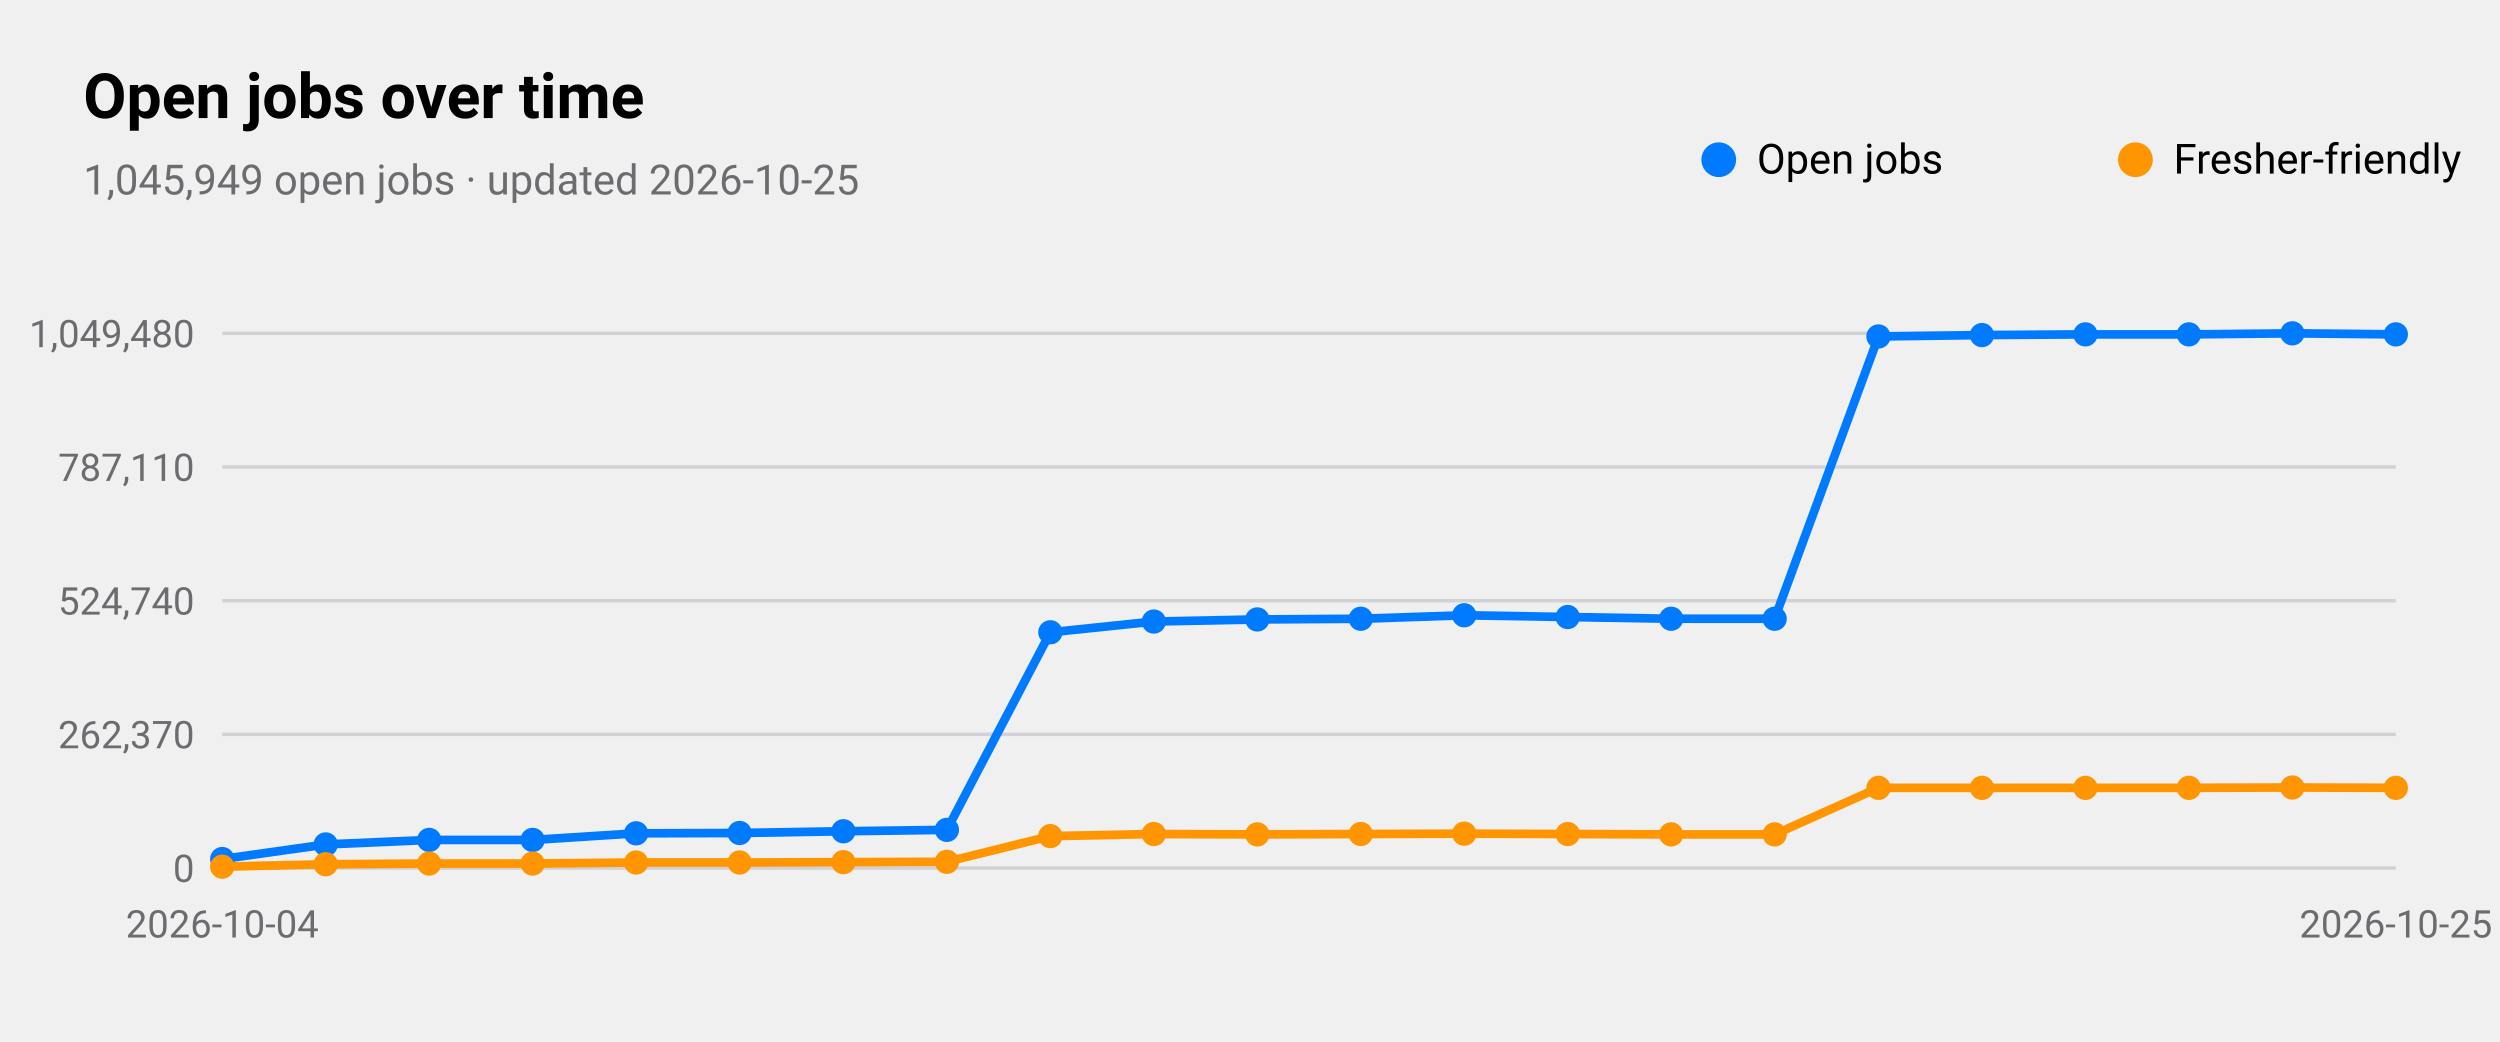
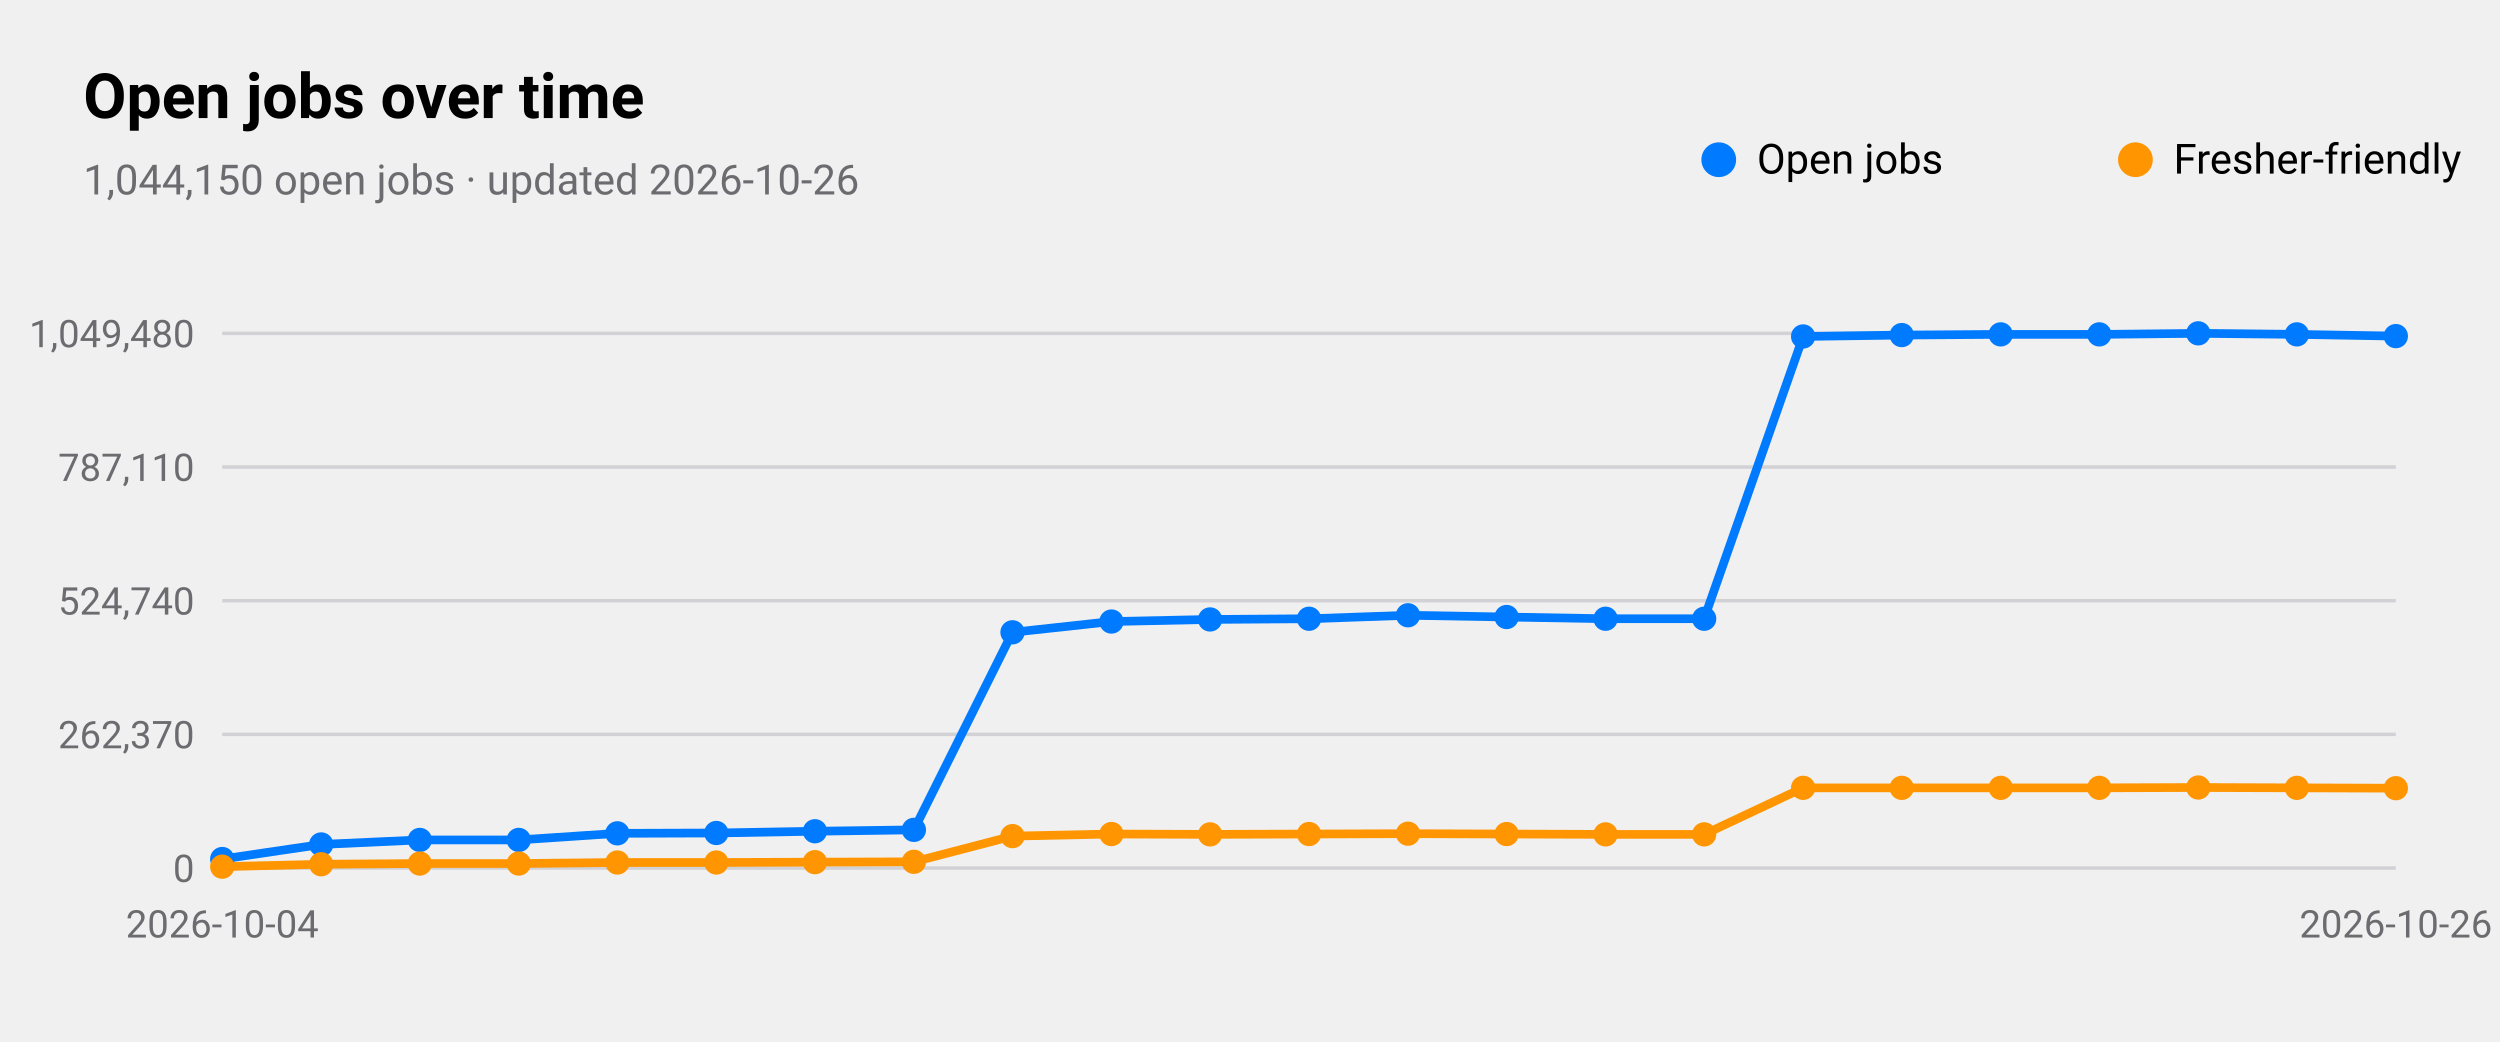
<svg xmlns="http://www.w3.org/2000/svg" viewBox="0 0 720 300" width="720" height="300" role="img" aria-label="Open jobs over time">
  <style>
text{font-family:-apple-system,BlinkMacSystemFont,"SF Pro Text","Helvetica Neue","Segoe UI",Roboto,sans-serif;fill:#000}
.sub,.val,.axis{fill:#6c6c70}.bar{fill:#007aff}.track{fill:#e5e5ea}.grid{stroke:#d1d1d6}
.l1{fill:none;stroke:#007aff;stroke-width:2.5}.d1{fill:#007aff}.l2{fill:none;stroke:#ff9500;stroke-width:2.5}.d2{fill:#ff9500}
.l3{fill:none;stroke:#34c759;stroke-width:2.5}.d3{fill:#34c759}.l4{fill:none;stroke:#af52de;stroke-width:2.5}.d4{fill:#af52de}
.l5{fill:none;stroke:#ff3b30;stroke-width:2.5}.d5{fill:#ff3b30}.l6{fill:none;stroke:#00b8d4;stroke-width:2.5}.d6{fill:#00b8d4}
@media(prefers-color-scheme:dark){text{fill:#fff}.sub,.val,.axis{fill:#98989d}.bar{fill:#0a84ff}.track{fill:#2c2c2e}.grid{stroke:#38383a}
.l1{stroke:#0a84ff}.d1{fill:#0a84ff}.l2{stroke:#ff9f0a}.d2{fill:#ff9f0a}
.l3{stroke:#30d158}.d3{fill:#30d158}.l4{stroke:#bf5af2}.d4{fill:#bf5af2}.l5{stroke:#ff453a}.d5{fill:#ff453a}.l6{stroke:#40cbe0}.d6{fill:#40cbe0}}
</style>
  <text x="24" y="34" font-size="18" font-weight="600">Open jobs over time</text>
-   <text class="sub" x="24" y="56" font-size="12">1,045,949 open jobs · updated 2026-10-25</text>
+   <text class="sub" x="24" y="56" font-size="12">1,044,150 open jobs · updated 2026-10-26</text>
  <line class="grid" x1="64" x2="690" y1="250.0" y2="250.0" />
  <text class="axis" x="56" y="254.0" font-size="11" text-anchor="end">0</text>
  <line class="grid" x1="64" x2="690" y1="211.5" y2="211.5" />
  <text class="axis" x="56" y="215.5" font-size="11" text-anchor="end">262,370</text>
  <line class="grid" x1="64" x2="690" y1="173.0" y2="173.0" />
  <text class="axis" x="56" y="177.0" font-size="11" text-anchor="end">524,740</text>
  <line class="grid" x1="64" x2="690" y1="134.5" y2="134.5" />
  <text class="axis" x="56" y="138.5" font-size="11" text-anchor="end">787,110</text>
  <line class="grid" x1="64" x2="690" y1="96.0" y2="96.0" />
  <text class="axis" x="56" y="100.0" font-size="11" text-anchor="end">1,049,480</text>
  <text class="axis" x="64.0" y="270" font-size="11" text-anchor="middle">2026-10-04</text>
-   <text class="axis" x="690.0" y="270" font-size="11" text-anchor="middle">2026-10-25</text>
-   <polyline class="l1" points="64.0,247.4 93.8,243.2 123.6,241.9 153.4,241.9 183.2,240.0 213.0,239.9 242.9,239.4 272.7,239.0 302.5,182.1 332.3,179.0 362.1,178.4 391.9,178.2 421.7,177.2 451.5,177.7 481.3,178.2 511.1,178.2 541.0,96.9 570.8,96.5 600.6,96.3 630.4,96.3 660.2,96.0 690.0,96.3" />
+   <text class="axis" x="690.0" y="270" font-size="11" text-anchor="middle">2026-10-26</text>
+   <polyline class="l1" points="64.0,247.4 92.5,243.2 120.9,241.9 149.4,241.9 177.8,240.0 206.3,239.9 234.7,239.4 263.2,239.0 291.6,182.1 320.1,179.0 348.5,178.4 377.0,178.2 405.5,177.2 433.9,177.7 462.4,178.2 490.8,178.2 519.3,96.9 547.7,96.5 576.2,96.3 604.6,96.3 633.1,96.0 661.5,96.3 690.0,96.8" />
  <circle class="d1" cx="64.0" cy="247.4" r="3.5" />
-   <circle class="d1" cx="93.8" cy="243.2" r="3.5" />
-   <circle class="d1" cx="123.6" cy="241.9" r="3.5" />
-   <circle class="d1" cx="153.4" cy="241.9" r="3.5" />
-   <circle class="d1" cx="183.2" cy="240.0" r="3.5" />
-   <circle class="d1" cx="213.0" cy="239.9" r="3.5" />
-   <circle class="d1" cx="242.9" cy="239.4" r="3.5" />
-   <circle class="d1" cx="272.7" cy="239.0" r="3.5" />
-   <circle class="d1" cx="302.5" cy="182.1" r="3.5" />
-   <circle class="d1" cx="332.3" cy="179.0" r="3.5" />
-   <circle class="d1" cx="362.1" cy="178.4" r="3.5" />
-   <circle class="d1" cx="391.9" cy="178.2" r="3.5" />
-   <circle class="d1" cx="421.7" cy="177.2" r="3.5" />
-   <circle class="d1" cx="451.5" cy="177.7" r="3.5" />
-   <circle class="d1" cx="481.3" cy="178.2" r="3.5" />
-   <circle class="d1" cx="511.1" cy="178.2" r="3.5" />
-   <circle class="d1" cx="541.0" cy="96.9" r="3.5" />
-   <circle class="d1" cx="570.8" cy="96.5" r="3.5" />
-   <circle class="d1" cx="600.6" cy="96.3" r="3.5" />
-   <circle class="d1" cx="630.4" cy="96.3" r="3.5" />
-   <circle class="d1" cx="660.2" cy="96.0" r="3.5" />
-   <circle class="d1" cx="690.0" cy="96.3" r="3.5" />
+   <circle class="d1" cx="92.5" cy="243.2" r="3.5" />
+   <circle class="d1" cx="120.9" cy="241.9" r="3.5" />
+   <circle class="d1" cx="149.4" cy="241.9" r="3.5" />
+   <circle class="d1" cx="177.8" cy="240.0" r="3.5" />
+   <circle class="d1" cx="206.3" cy="239.9" r="3.5" />
+   <circle class="d1" cx="234.7" cy="239.4" r="3.5" />
+   <circle class="d1" cx="263.2" cy="239.0" r="3.5" />
+   <circle class="d1" cx="291.6" cy="182.1" r="3.5" />
+   <circle class="d1" cx="320.1" cy="179.0" r="3.5" />
+   <circle class="d1" cx="348.5" cy="178.4" r="3.5" />
+   <circle class="d1" cx="377.0" cy="178.2" r="3.5" />
+   <circle class="d1" cx="405.5" cy="177.2" r="3.5" />
+   <circle class="d1" cx="433.9" cy="177.7" r="3.5" />
+   <circle class="d1" cx="462.4" cy="178.2" r="3.5" />
+   <circle class="d1" cx="490.8" cy="178.2" r="3.5" />
+   <circle class="d1" cx="519.3" cy="96.9" r="3.5" />
+   <circle class="d1" cx="547.7" cy="96.5" r="3.5" />
+   <circle class="d1" cx="576.2" cy="96.3" r="3.5" />
+   <circle class="d1" cx="604.6" cy="96.3" r="3.5" />
+   <circle class="d1" cx="633.1" cy="96.0" r="3.5" />
+   <circle class="d1" cx="661.5" cy="96.3" r="3.5" />
+   <circle class="d1" cx="690.0" cy="96.8" r="3.5" />
  <circle class="d1" cx="495" cy="46" r="5" />
  <text x="506" y="50" font-size="12">Open jobs</text>
-   <polyline class="l2" points="64.0,249.6 93.8,248.9 123.6,248.7 153.4,248.7 183.2,248.4 213.0,248.4 242.9,248.3 272.7,248.2 302.5,240.8 332.3,240.2 362.1,240.3 391.9,240.2 421.7,240.1 451.5,240.2 481.3,240.3 511.1,240.3 541.0,226.9 570.8,226.9 600.6,226.9 630.4,226.9 660.2,226.8 690.0,226.9" />
+   <polyline class="l2" points="64.0,249.6 92.5,248.9 120.9,248.7 149.4,248.7 177.8,248.4 206.3,248.4 234.7,248.3 263.2,248.2 291.6,240.8 320.1,240.2 348.5,240.3 377.0,240.2 405.5,240.1 433.9,240.2 462.4,240.3 490.8,240.3 519.3,226.9 547.7,226.9 576.2,226.9 604.6,226.9 633.1,226.8 661.5,226.9 690.0,227.0" />
  <circle class="d2" cx="64.0" cy="249.6" r="3.5" />
-   <circle class="d2" cx="93.8" cy="248.9" r="3.5" />
-   <circle class="d2" cx="123.6" cy="248.7" r="3.5" />
-   <circle class="d2" cx="153.4" cy="248.7" r="3.5" />
-   <circle class="d2" cx="183.2" cy="248.4" r="3.5" />
-   <circle class="d2" cx="213.0" cy="248.4" r="3.5" />
-   <circle class="d2" cx="242.9" cy="248.3" r="3.5" />
-   <circle class="d2" cx="272.7" cy="248.2" r="3.5" />
-   <circle class="d2" cx="302.5" cy="240.8" r="3.5" />
-   <circle class="d2" cx="332.3" cy="240.2" r="3.5" />
-   <circle class="d2" cx="362.1" cy="240.3" r="3.5" />
-   <circle class="d2" cx="391.9" cy="240.2" r="3.5" />
-   <circle class="d2" cx="421.7" cy="240.1" r="3.5" />
-   <circle class="d2" cx="451.5" cy="240.2" r="3.5" />
-   <circle class="d2" cx="481.3" cy="240.3" r="3.5" />
-   <circle class="d2" cx="511.1" cy="240.3" r="3.5" />
-   <circle class="d2" cx="541.0" cy="226.9" r="3.5" />
-   <circle class="d2" cx="570.8" cy="226.9" r="3.5" />
-   <circle class="d2" cx="600.6" cy="226.9" r="3.5" />
-   <circle class="d2" cx="630.4" cy="226.9" r="3.5" />
-   <circle class="d2" cx="660.2" cy="226.8" r="3.5" />
-   <circle class="d2" cx="690.0" cy="226.9" r="3.5" />
+   <circle class="d2" cx="92.5" cy="248.9" r="3.5" />
+   <circle class="d2" cx="120.9" cy="248.7" r="3.5" />
+   <circle class="d2" cx="149.4" cy="248.7" r="3.5" />
+   <circle class="d2" cx="177.8" cy="248.4" r="3.5" />
+   <circle class="d2" cx="206.3" cy="248.4" r="3.5" />
+   <circle class="d2" cx="234.7" cy="248.3" r="3.5" />
+   <circle class="d2" cx="263.2" cy="248.2" r="3.5" />
+   <circle class="d2" cx="291.6" cy="240.8" r="3.5" />
+   <circle class="d2" cx="320.1" cy="240.2" r="3.5" />
+   <circle class="d2" cx="348.5" cy="240.3" r="3.5" />
+   <circle class="d2" cx="377.0" cy="240.2" r="3.5" />
+   <circle class="d2" cx="405.5" cy="240.1" r="3.5" />
+   <circle class="d2" cx="433.9" cy="240.2" r="3.5" />
+   <circle class="d2" cx="462.4" cy="240.3" r="3.5" />
+   <circle class="d2" cx="490.8" cy="240.3" r="3.5" />
+   <circle class="d2" cx="519.3" cy="226.9" r="3.5" />
+   <circle class="d2" cx="547.7" cy="226.9" r="3.5" />
+   <circle class="d2" cx="576.2" cy="226.9" r="3.5" />
+   <circle class="d2" cx="604.6" cy="226.9" r="3.5" />
+   <circle class="d2" cx="633.1" cy="226.8" r="3.5" />
+   <circle class="d2" cx="661.5" cy="226.9" r="3.5" />
+   <circle class="d2" cx="690.0" cy="227.0" r="3.5" />
  <circle class="d2" cx="615" cy="46" r="5" />
  <text x="626" y="50" font-size="12">Fresher-friendly</text>
</svg>
